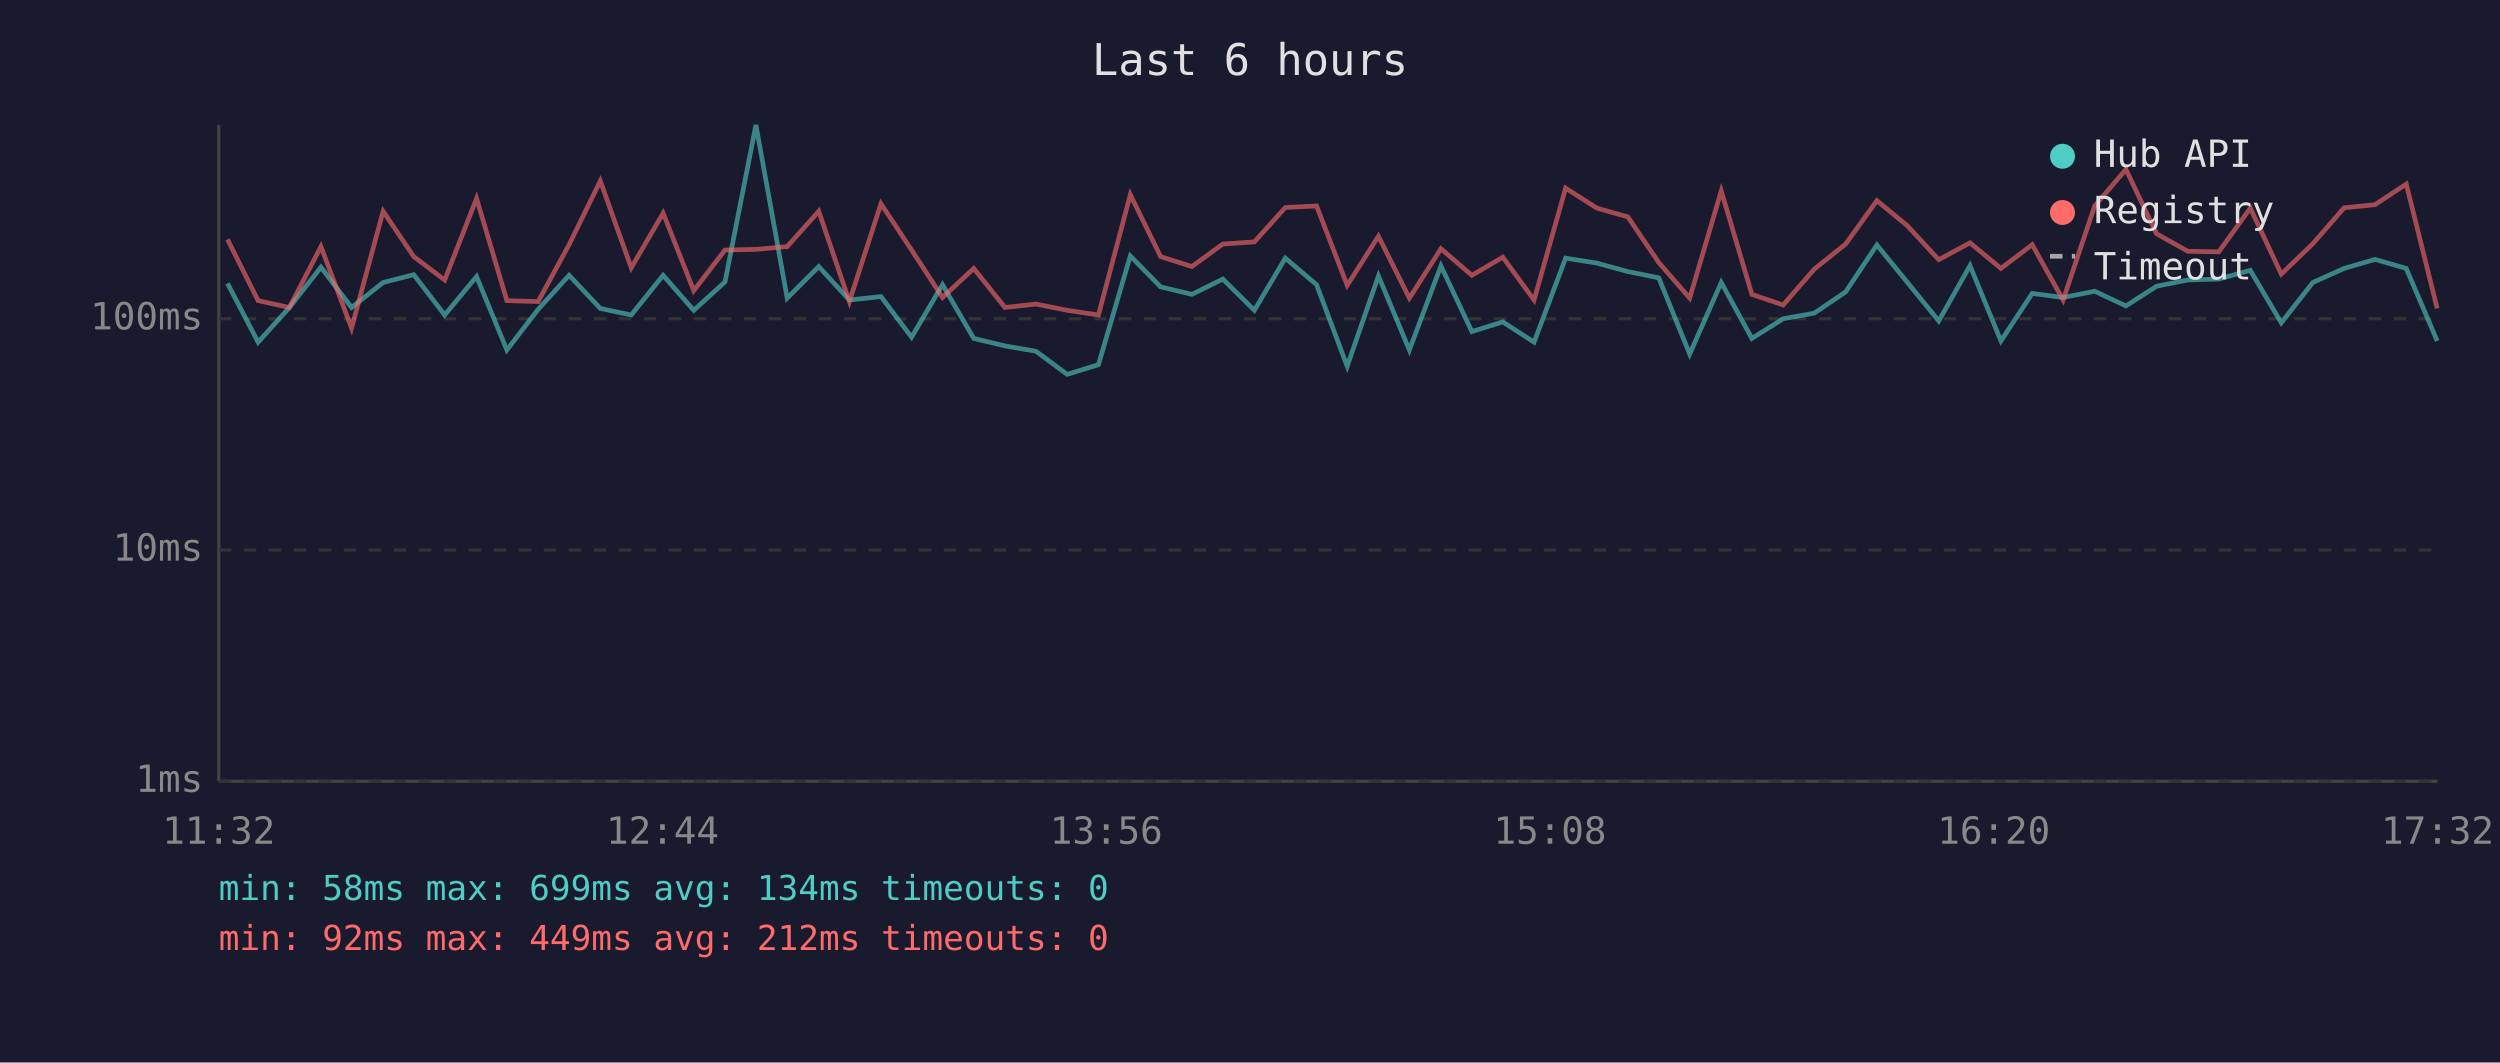
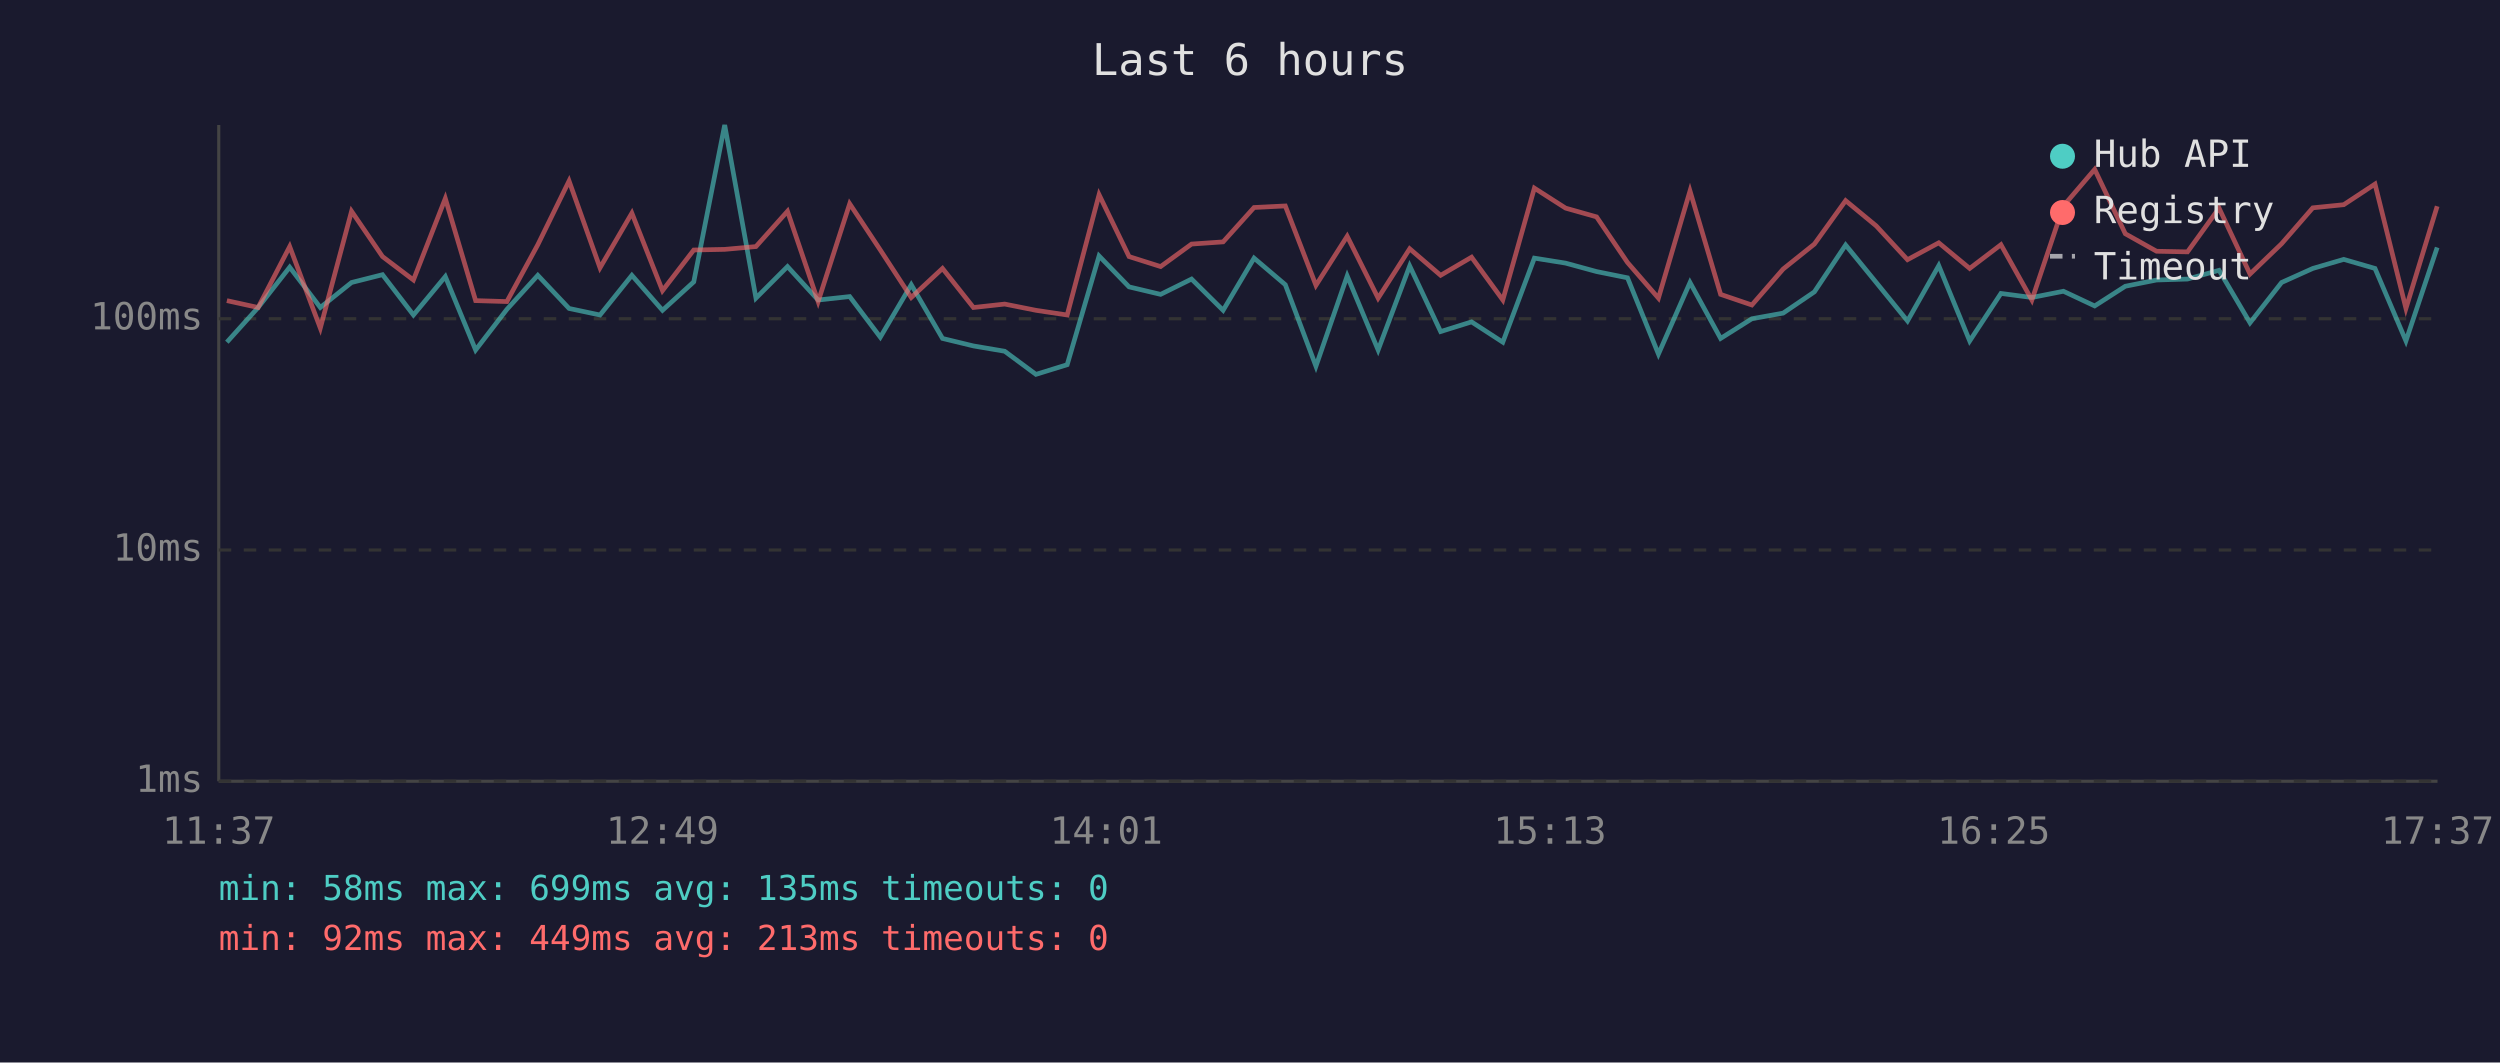
<svg xmlns="http://www.w3.org/2000/svg" viewBox="0 0 800 340" font-family="monospace" font-size="12">
  <rect width="800" height="340" fill="#1a1a2e" />
  <text x="400" y="24" fill="#e0e0e0" font-size="14" text-anchor="middle">Last 6 hours</text>
  <line x1="70" y1="40" x2="70" y2="250" stroke="#444" stroke-width="1" />
  <line x1="70" y1="250" x2="780" y2="250" stroke="#444" stroke-width="1" />
  <line x1="70" y1="250" x2="780" y2="250" stroke="#333" stroke-width="1" stroke-dasharray="4" />
  <text x="65" y="250" fill="#888" text-anchor="end" dominant-baseline="middle">1ms</text>
  <line x1="70" y1="176" x2="780" y2="176" stroke="#333" stroke-width="1" stroke-dasharray="4" />
  <text x="65" y="176" fill="#888" text-anchor="end" dominant-baseline="middle">10ms</text>
  <line x1="70" y1="102" x2="780" y2="102" stroke="#333" stroke-width="1" stroke-dasharray="4" />
  <text x="65" y="102" fill="#888" text-anchor="end" dominant-baseline="middle">100ms</text>
-   <text x="70" y="270" fill="#888" text-anchor="middle">11:32</text>
-   <text x="212" y="270" fill="#888" text-anchor="middle">12:44</text>
-   <text x="354" y="270" fill="#888" text-anchor="middle">13:56</text>
-   <text x="496" y="270" fill="#888" text-anchor="middle">15:08</text>
-   <text x="638" y="270" fill="#888" text-anchor="middle">16:20</text>
-   <text x="780" y="270" fill="#888" text-anchor="middle">17:32</text>
-   <polyline points="72.8,90.7 82.6,109.5 92.6,98.4 102.7,85.5 112.5,98.4 122.6,90.4 132.4,87.9 142.3,100.8 152.5,88.5 162.2,112.0 172.2,99.0 182.1,88.1 192.1,98.7 202.0,100.8 212.2,88.1 222.0,99.3 232.0,90.2 241.9,40.0 251.9,95.4 262.0,85.3 271.8,96.0 281.9,94.9 291.7,107.9 301.6,91.1 311.6,108.3 321.6,110.7 331.5,112.4 341.5,119.8 351.5,116.7 361.7,81.9 371.4,91.8 381.4,94.2 391.3,89.3 401.4,99.3 411.3,82.6 421.3,91.1 431.1,117.2 441.1,88.3 451.0,112.0 461.1,85.1 471.0,106.1 480.9,103.0 490.9,109.5 501.0,82.6 511.0,84.2 520.9,86.9 530.8,88.9 540.7,113.3 550.8,90.4 560.6,108.3 570.6,102.0 580.6,100.2 590.6,93.4 600.6,78.4 610.4,90.4 620.4,102.7 630.4,85.0 640.3,109.1 650.3,93.9 660.2,95.2 670.3,93.2 680.3,97.9 690.1,91.6 700.1,89.6 710.0,89.3 720.1,86.5 730.0,103.3 740.1,90.4 750.1,85.9 760.0,83.0 770.0,85.9 779.9,109.1" fill="none" stroke="#4ecdc4" stroke-width="1.5" opacity="0.6" />
-   <polyline points="72.8,76.6 82.6,96.2 92.6,98.4 102.7,78.9 112.5,105.0 122.6,67.6 132.4,82.1 142.3,89.6 152.5,63.5 162.2,96.2 172.2,96.5 182.1,78.3 192.1,57.9 202.0,85.7 212.2,68.2 222.0,93.0 232.0,80.0 241.9,79.8 251.9,78.9 262.0,67.6 271.8,96.5 281.9,65.2 291.7,80.0 301.6,95.2 311.6,85.9 321.6,98.4 331.5,97.3 341.5,99.3 351.5,100.8 361.7,62.3 371.4,82.1 381.4,85.3 391.3,78.1 401.4,77.4 411.3,66.4 421.3,65.9 431.1,91.3 441.1,75.6 451.0,95.4 461.1,79.6 471.0,88.1 480.9,82.3 490.9,96.0 501.0,60.2 511.0,66.6 520.9,69.4 530.8,84.0 540.7,95.4 550.8,61.1 560.6,94.2 570.6,97.6 580.6,86.1 590.6,78.1 600.6,64.2 610.4,72.3 620.4,83.1 630.4,77.7 640.3,85.9 650.3,78.3 660.2,96.0 670.3,65.9 680.3,54.2 690.1,74.8 700.1,80.4 710.0,80.6 720.1,66.6 730.0,87.7 740.1,78.0 750.1,66.5 760.0,65.5 770.0,58.9 779.9,98.7" fill="none" stroke="#ff6b6b" stroke-width="1.5" opacity="0.6" />
+   <text x="70" y="270" fill="#888" text-anchor="middle">11:37</text>
+   <text x="212" y="270" fill="#888" text-anchor="middle">12:49</text>
+   <text x="354" y="270" fill="#888" text-anchor="middle">14:01</text>
+   <text x="496" y="270" fill="#888" text-anchor="middle">15:13</text>
+   <text x="638" y="270" fill="#888" text-anchor="middle">16:25</text>
+   <text x="780" y="270" fill="#888" text-anchor="middle">17:37</text>
+   <polyline points="72.6,109.5 82.6,98.4 92.7,85.5 102.5,98.4 112.5,90.4 122.4,87.9 132.3,100.8 142.5,88.5 152.2,112.0 162.2,99.0 172.1,88.1 182.1,98.7 192.0,100.8 202.2,88.1 212.0,99.3 222.0,90.2 231.9,40.0 241.9,95.4 252.0,85.3 261.8,96.0 271.9,94.9 281.7,107.9 291.6,91.1 301.6,108.3 311.5,110.7 321.5,112.4 331.5,119.8 341.5,116.7 351.7,81.9 361.3,91.8 371.4,94.2 381.3,89.3 391.4,99.3 401.3,82.6 411.3,91.1 421.1,117.2 431.1,88.3 441.0,112.0 451.1,85.1 461.0,106.1 470.9,103.0 480.9,109.5 491.0,82.6 501.0,84.2 510.9,86.9 520.8,88.9 530.7,113.3 540.8,90.4 550.6,108.3 560.6,102.0 570.6,100.2 580.6,93.4 590.6,78.4 600.4,90.4 610.4,102.7 620.4,85.0 630.3,109.1 640.3,93.9 650.2,95.2 660.3,93.2 670.3,97.9 680.1,91.6 690.1,89.6 700.0,89.3 710.1,86.5 720.0,103.3 730.1,90.4 740.1,85.9 750.0,83.0 760.0,85.9 769.9,109.1 779.9,79.2" fill="none" stroke="#4ecdc4" stroke-width="1.5" opacity="0.6" />
+   <polyline points="72.6,96.2 82.6,98.4 92.7,78.9 102.5,105.0 112.5,67.6 122.4,82.1 132.3,89.6 142.5,63.5 152.2,96.2 162.2,96.5 172.1,78.3 182.1,57.9 192.0,85.7 202.2,68.2 212.0,93.0 222.0,80.0 231.9,79.8 241.9,78.9 252.0,67.6 261.8,96.5 271.9,65.2 281.7,80.0 291.6,95.2 301.6,85.9 311.5,98.4 321.5,97.3 331.5,99.3 341.5,100.8 351.7,62.3 361.3,82.1 371.4,85.3 381.3,78.1 391.4,77.4 401.3,66.4 411.3,65.9 421.1,91.3 431.1,75.6 441.0,95.4 451.1,79.6 461.0,88.1 470.9,82.3 480.9,96.0 491.0,60.2 501.0,66.6 510.9,69.4 520.8,84.0 530.7,95.4 540.8,61.1 550.6,94.2 560.6,97.6 570.6,86.1 580.6,78.1 590.6,64.2 600.4,72.3 610.4,83.1 620.4,77.7 630.3,85.9 640.3,78.3 650.2,96.0 660.3,65.9 670.3,54.2 680.1,74.8 690.1,80.4 700.0,80.6 710.1,66.6 720.0,87.7 730.1,78.0 740.1,66.5 750.0,65.5 760.0,58.9 769.9,98.7 779.9,66.0" fill="none" stroke="#ff6b6b" stroke-width="1.5" opacity="0.6" />
  <circle cx="660" cy="50" r="4" fill="#4ecdc4" />
  <text x="670" y="50" fill="#e0e0e0" dominant-baseline="middle">Hub API</text>
  <circle cx="660" cy="68" r="4" fill="#ff6b6b" />
  <text x="670" y="68" fill="#e0e0e0" dominant-baseline="middle">Registry</text>
  <line x1="656" y1="82" x2="664" y2="82" stroke="#e0e0e0" stroke-width="1.5" stroke-dasharray="4,3" opacity="0.7" />
  <text x="670" y="86" fill="#e0e0e0" dominant-baseline="middle">Timeout</text>
-   <text x="70" y="288" fill="#4ecdc4" font-size="11">min: 58ms  max: 699ms  avg: 134ms  timeouts: 0</text>
-   <text x="70" y="304" fill="#ff6b6b" font-size="11">min: 92ms  max: 449ms  avg: 212ms  timeouts: 0</text>
+   <text x="70" y="288" fill="#4ecdc4" font-size="11">min: 58ms  max: 699ms  avg: 135ms  timeouts: 0</text>
+   <text x="70" y="304" fill="#ff6b6b" font-size="11">min: 92ms  max: 449ms  avg: 213ms  timeouts: 0</text>
</svg>
